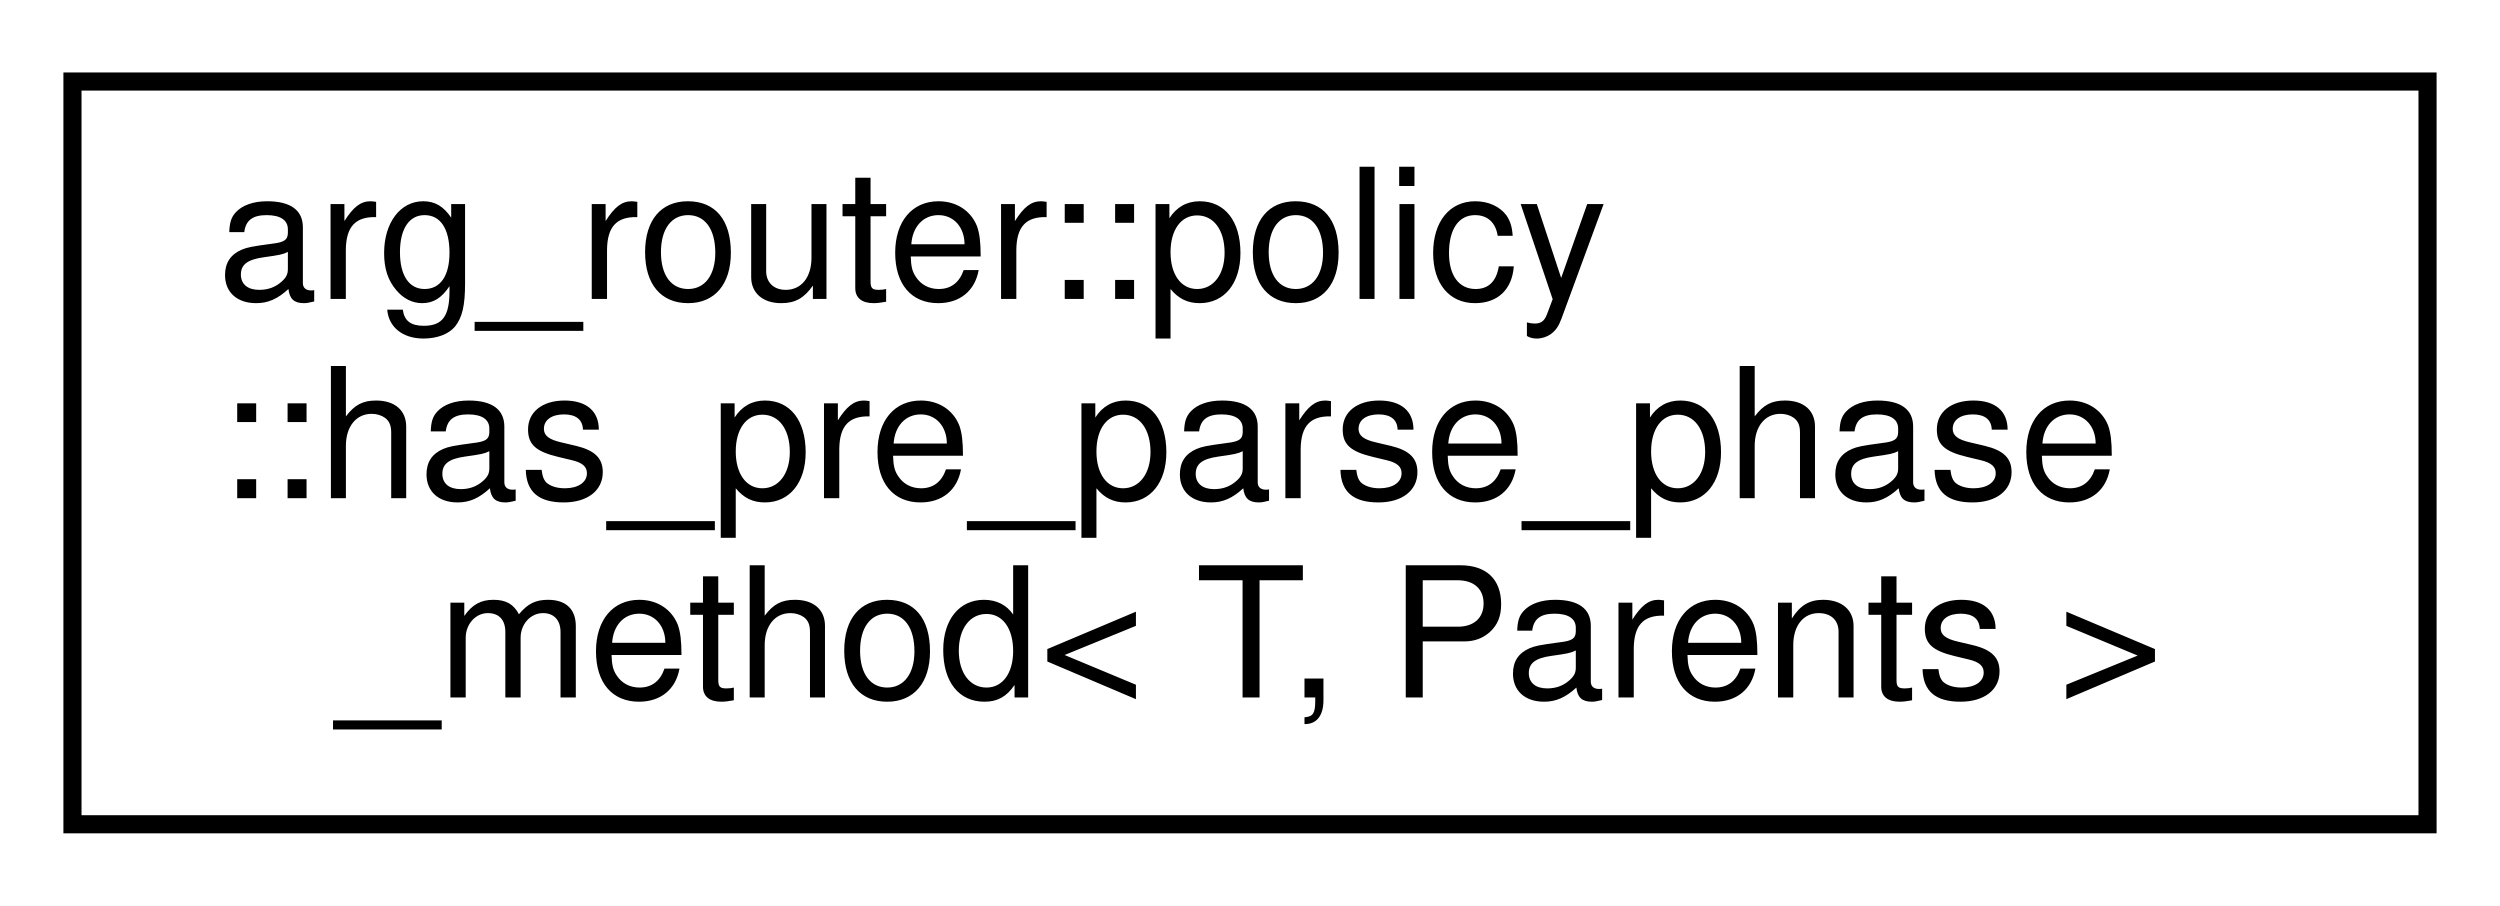
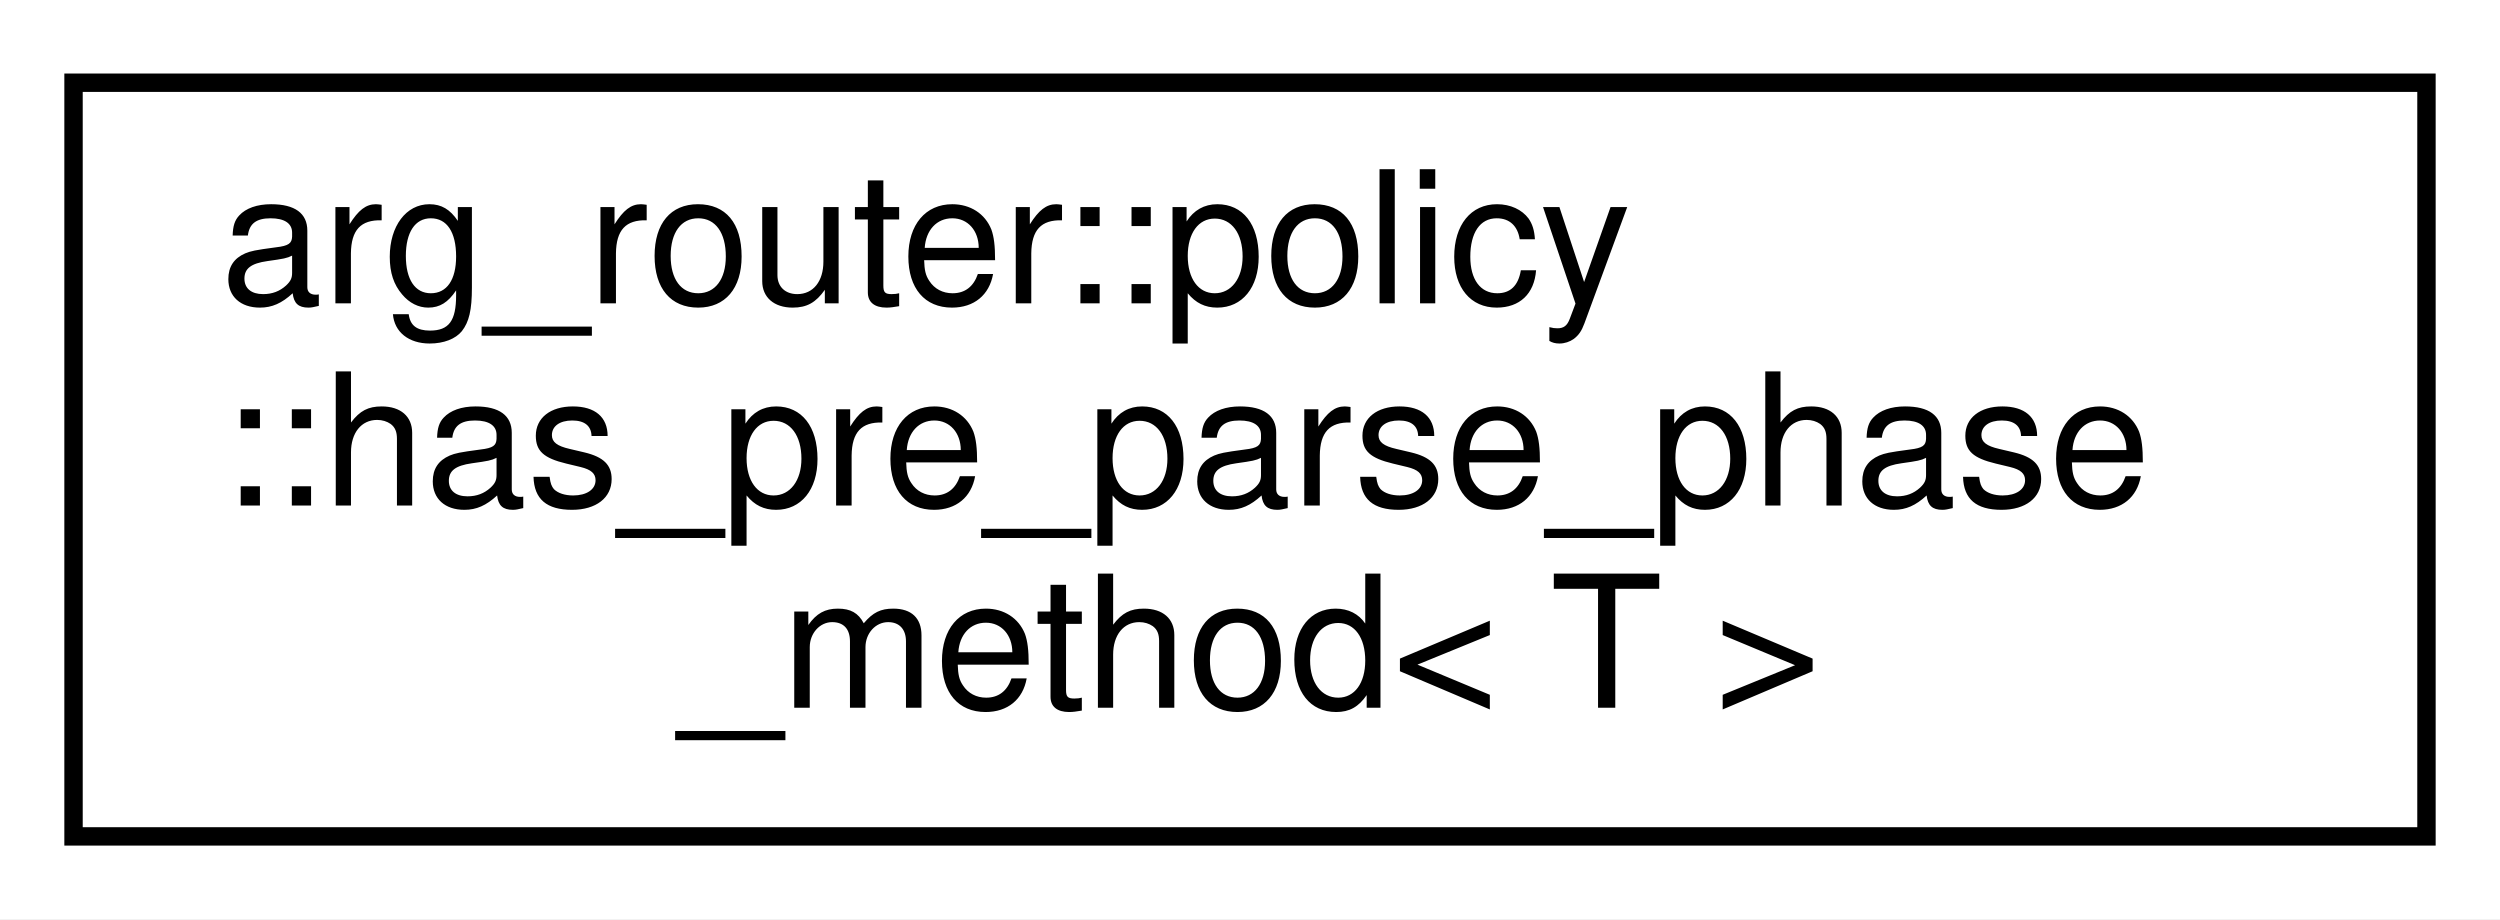
- <svg xmlns="http://www.w3.org/2000/svg" xmlns:xlink="http://www.w3.org/1999/xlink" width="138pt" height="50pt" viewBox="0.00 0.00 138.00 50.00">
+ <svg xmlns="http://www.w3.org/2000/svg" xmlns:xlink="http://www.w3.org/1999/xlink" width="136pt" height="50pt" viewBox="0.00 0.00 136.00 50.00">
  <g id="graph0" class="graph" transform="scale(1 1) rotate(0) translate(4 46)">
-     <polygon fill="white" stroke="transparent" points="-4,4 -4,-46 134,-46 134,4 -4,4" />
+     <polygon fill="white" stroke="transparent" points="-4,4 -4,-46 132,-46 132,4 -4,4" />
    <g id="node1" class="node">
      <g id="a_node1">
        <a xlink:href="structarg__router_1_1policy_1_1has__pre__parse__phase__method.html" target="_top" xlink:title=" ">
-           <polygon fill="white" stroke="black" points="0,-0.5 0,-41.5 130,-41.5 130,-0.5 0,-0.5" />
+           <polygon fill="white" stroke="black" points="0,-0.5 0,-41.5 128,-41.5 128,-0.5 0,-0.5" />
          <text text-anchor="start" x="8" y="-29.5" font-family="Helvetica,sans-Serif" font-size="10.00">arg_router::policy</text>
          <text text-anchor="start" x="8" y="-18.5" font-family="Helvetica,sans-Serif" font-size="10.00">::has_pre_parse_phase</text>
-           <text text-anchor="middle" x="65" y="-7.5" font-family="Helvetica,sans-Serif" font-size="10.00">_method&lt; T, Parents &gt;</text>
+           <text text-anchor="middle" x="64" y="-7.5" font-family="Helvetica,sans-Serif" font-size="10.00">_method&lt; T &gt;</text>
        </a>
      </g>
    </g>
  </g>
</svg>
